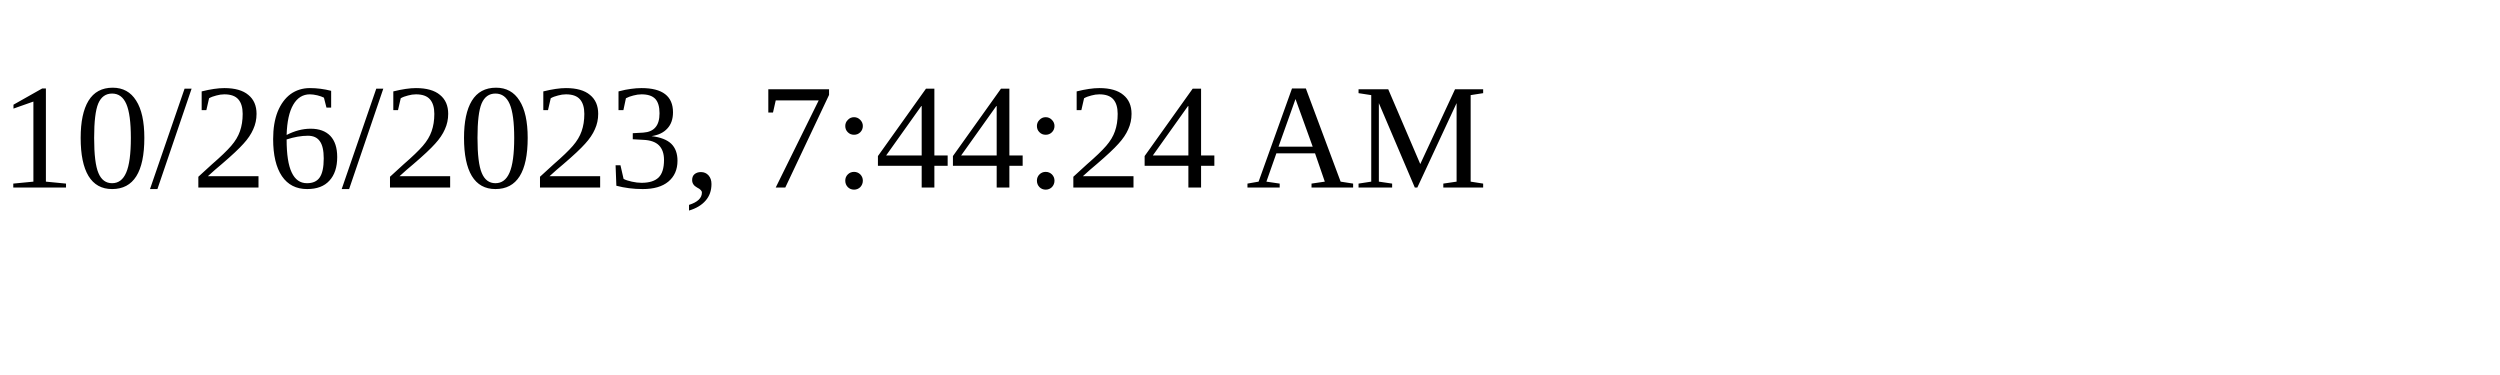
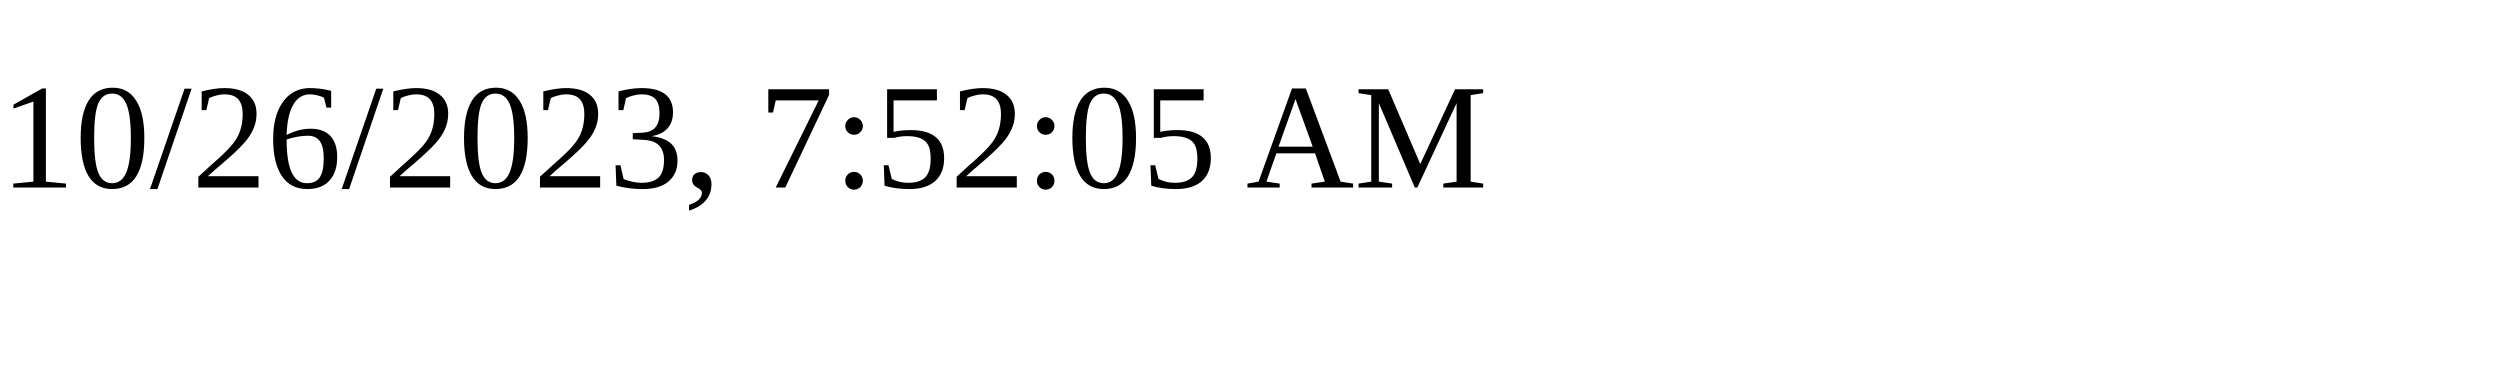
<svg xmlns="http://www.w3.org/2000/svg" height="30" width="200">
-   <text x="0" y="15">10/26/2023, 7:44:24 AM</text>
+   <text x="0" y="15">10/26/2023, 7:52:05 AM</text>
</svg>
